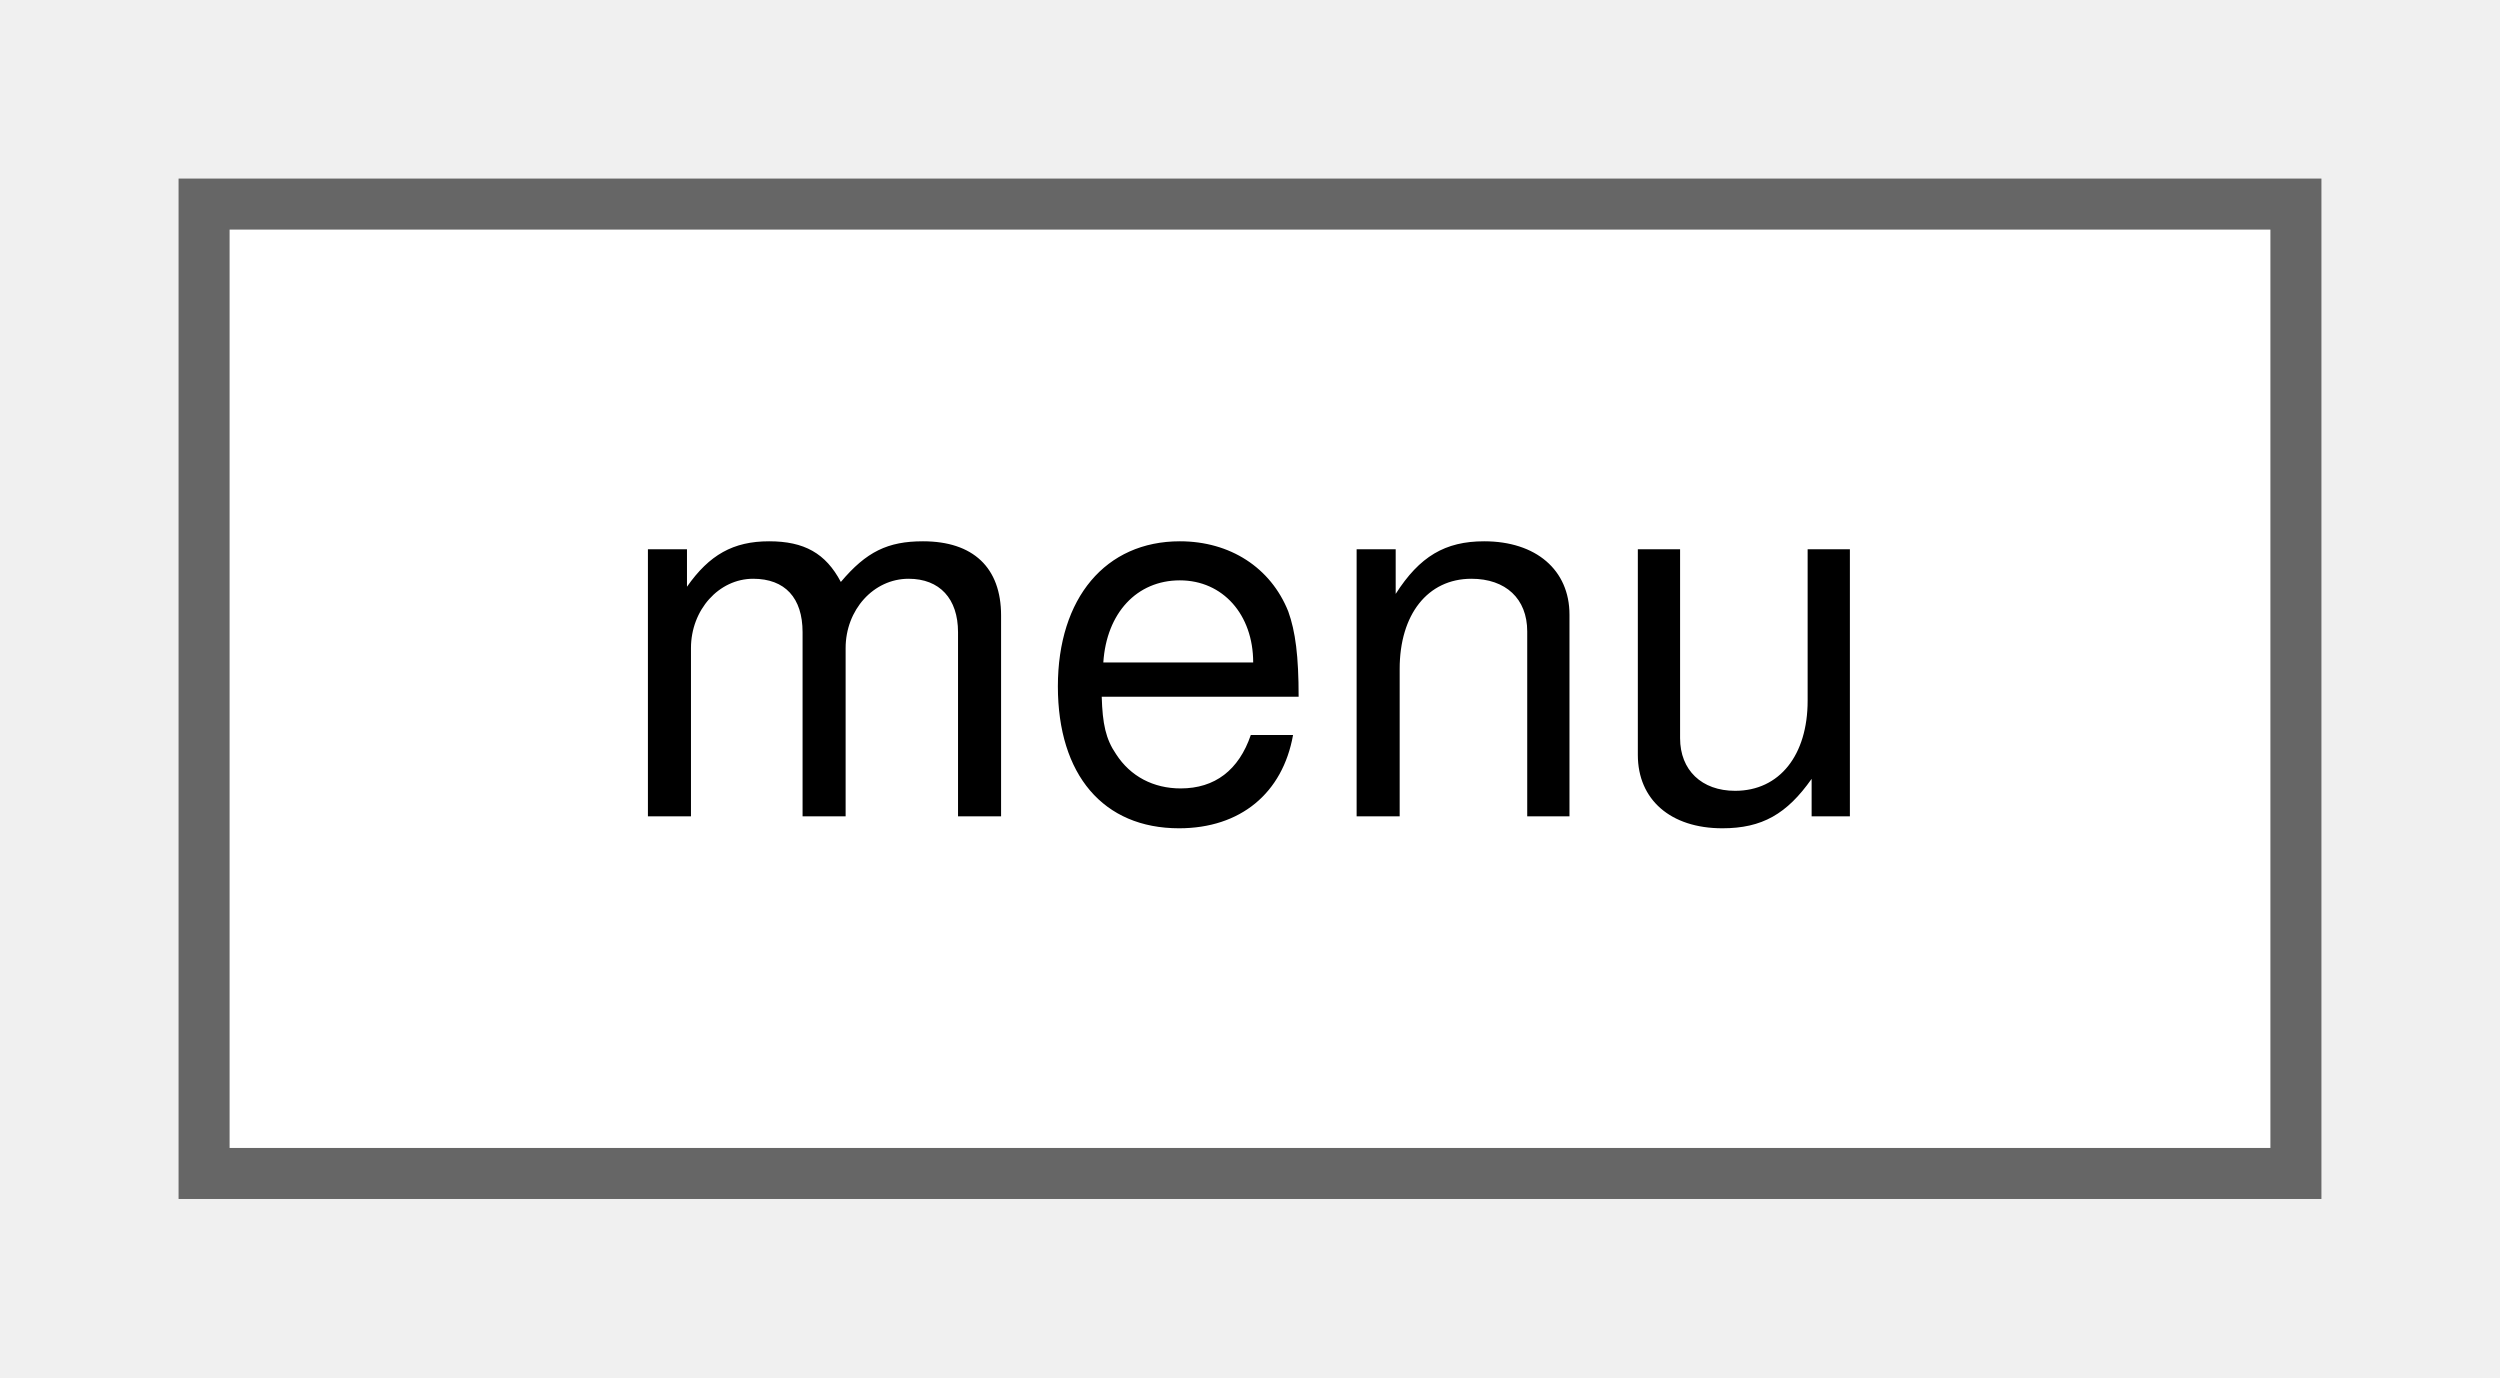
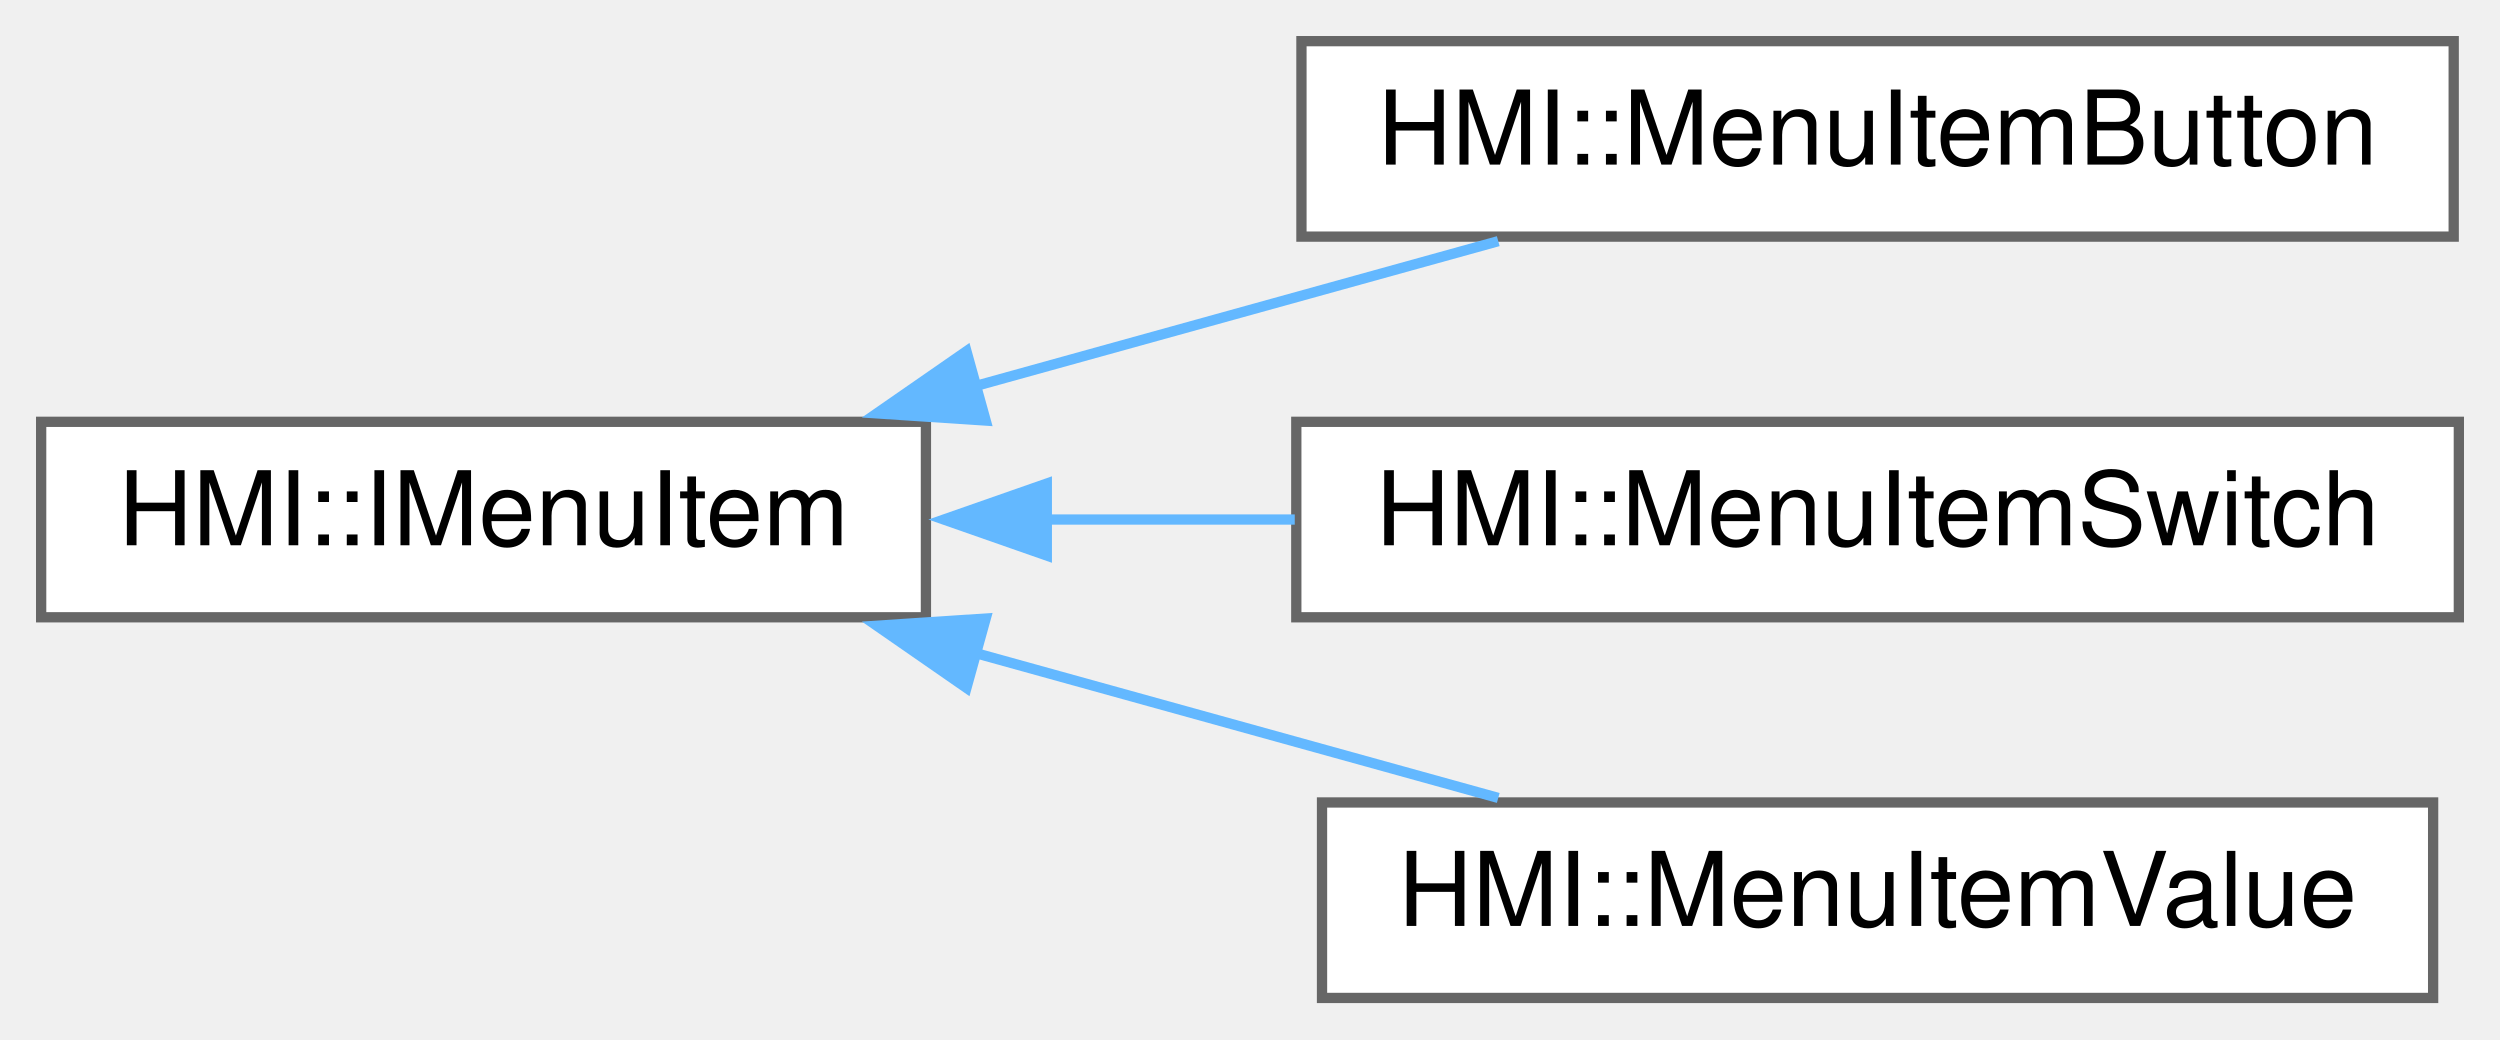
- <svg xmlns="http://www.w3.org/2000/svg" xmlns:xlink="http://www.w3.org/1999/xlink" width="49pt" height="27pt" viewBox="0.00 0.00 49.00 27.00">
-   <g id="graph0" class="graph" transform="scale(1 1) rotate(0) translate(4 23)">
+ <svg xmlns="http://www.w3.org/2000/svg" xmlns:xlink="http://www.w3.org/1999/xlink" width="243pt" height="101pt" viewBox="0.00 0.00 243.00 101.00">
+   <g id="graph0" class="graph" transform="scale(1 1) rotate(0) translate(4 97)">
    <g id="node1" class="node">
      <g id="a_node1">
-         <a xlink:href="classmenu.xhtml" target="_top" xlink:title=" ">
-           <polygon fill="white" stroke="#666666" points="41,-19 0,-19 0,0 41,0 41,-19" />
-           <text text-anchor="middle" x="20.5" y="-7" font-family="Helvetica,sans-Serif" font-size="10.00">menu</text>
+         <a xlink:href="structHMI_1_1IMenuItem.xhtml" target="_top" xlink:title=" ">
+           <polygon fill="white" stroke="#666666" points="86,-56 0,-56 0,-37 86,-37 86,-56" />
+           <text text-anchor="middle" x="43" y="-44" font-family="Helvetica,sans-Serif" font-size="10.00">HMI::IMenuItem</text>
        </a>
      </g>
    </g>
+     <g id="node2" class="node">
+       <g id="a_node2">
+         <a xlink:href="structHMI_1_1MenuItemButton.xhtml" target="_top" xlink:title=" ">
+           <polygon fill="white" stroke="#666666" points="234.5,-93 122.5,-93 122.5,-74 234.5,-74 234.5,-93" />
+           <text text-anchor="middle" x="178.5" y="-81" font-family="Helvetica,sans-Serif" font-size="10.00">HMI::MenuItemButton</text>
+         </a>
+       </g>
+     </g>
+     <g id="edge1" class="edge">
+       <path fill="none" stroke="#63b8ff" d="M90.47,-59.38C107.24,-64.03 125.9,-69.2 141.63,-73.56" />
+       <polygon fill="#63b8ff" stroke="#63b8ff" points="91.81,-56.12 81.23,-56.82 89.94,-62.86 91.81,-56.12" />
+     </g>
+     <g id="node3" class="node">
+       <g id="a_node3">
+         <a xlink:href="structHMI_1_1MenuItemSwitch.xhtml" target="_top" xlink:title=" ">
+           <polygon fill="white" stroke="#666666" points="235,-56 122,-56 122,-37 235,-37 235,-56" />
+           <text text-anchor="middle" x="178.5" y="-44" font-family="Helvetica,sans-Serif" font-size="10.00">HMI::MenuItemSwitch</text>
+         </a>
+       </g>
+     </g>
+     <g id="edge2" class="edge">
+       <path fill="none" stroke="#63b8ff" d="M97.67,-46.5C105.63,-46.5 113.85,-46.5 121.85,-46.5" />
+       <polygon fill="#63b8ff" stroke="#63b8ff" points="97.75,-43 87.75,-46.5 97.75,-50 97.75,-43" />
+     </g>
+     <g id="node4" class="node">
+       <g id="a_node4">
+         <a xlink:href="structHMI_1_1MenuItemValue.xhtml" target="_top" xlink:title=" ">
+           <polygon fill="white" stroke="#666666" points="232.5,-19 124.5,-19 124.5,0 232.5,0 232.5,-19" />
+           <text text-anchor="middle" x="178.5" y="-7" font-family="Helvetica,sans-Serif" font-size="10.00">HMI::MenuItemValue</text>
+         </a>
+       </g>
+     </g>
+     <g id="edge3" class="edge">
+       <path fill="none" stroke="#63b8ff" d="M90.47,-33.62C107.24,-28.97 125.9,-23.8 141.63,-19.44" />
+       <polygon fill="#63b8ff" stroke="#63b8ff" points="89.94,-30.14 81.23,-36.18 91.81,-36.88 89.94,-30.14" />
+     </g>
  </g>
</svg>
